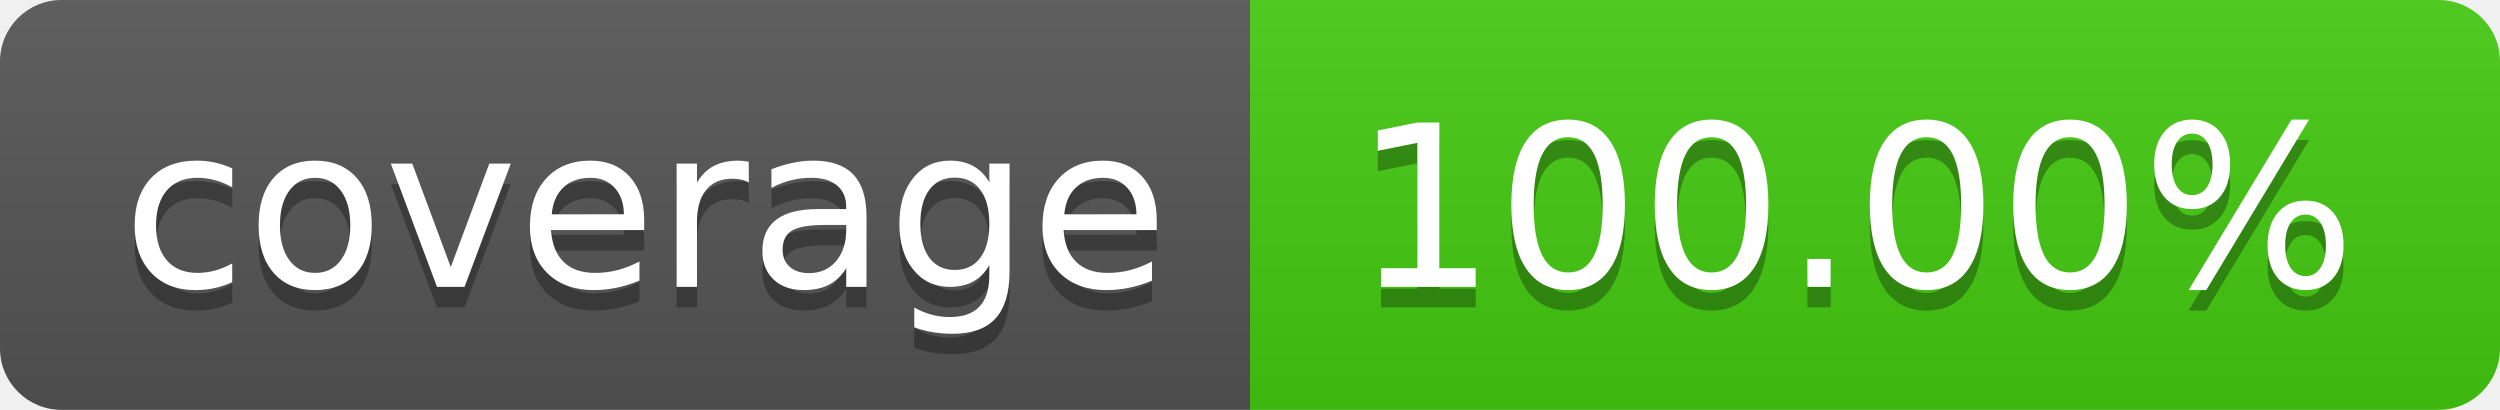
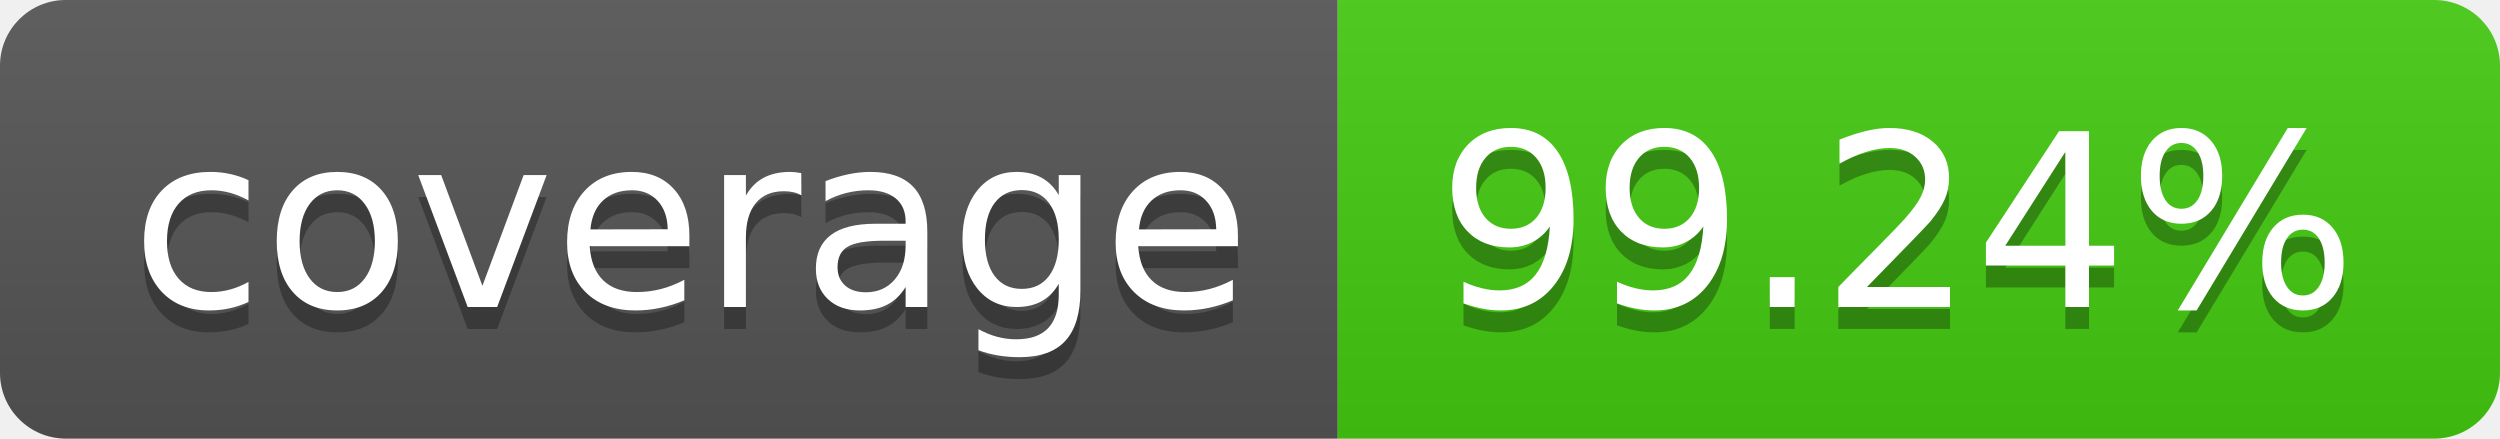
- <svg xmlns="http://www.w3.org/2000/svg" width="122" height="20" role="img" aria-label="coverage: 100.00%">
+ <svg xmlns="http://www.w3.org/2000/svg" width="114" height="20" role="img" aria-label="coverage: 99.24%">
  <linearGradient id="s" x2="0" y2="100%">
    <stop offset="0" stop-color="#bbb" stop-opacity=".1" />
    <stop offset="1" stop-opacity=".1" />
  </linearGradient>
  <clipPath id="r">
-     <rect width="122" height="20" rx="3" fill="#fff" />
+     <rect width="114" height="20" rx="3" fill="#fff" />
  </clipPath>
  <g clip-path="url(#r)">
    <rect width="61" height="20" fill="#555" />
-     <rect x="61" width="61" height="20" fill="#4c1" />
-     <rect width="122" height="20" fill="url(#s)" />
+     <rect x="61" width="53" height="20" fill="#4c1" />
+     <rect width="114" height="20" fill="url(#s)" />
  </g>
  <g fill="#fff" text-anchor="middle" font-family="Verdana,Geneva,DejaVu Sans,sans-serif" text-rendering="geometricPrecision" font-size="110">
    <text aria-hidden="true" x="315" y="150" fill="#010101" fill-opacity=".3" transform="scale(.1)" textLength="510">coverage</text>
    <text x="315" y="140" transform="scale(.1)" fill="#fff" textLength="510">coverage</text>
-     <text aria-hidden="true" x="905" y="150" fill="#010101" fill-opacity=".3" transform="scale(.1)" textLength="510">100.00%</text>
-     <text x="905" y="140" transform="scale(.1)" fill="#fff" textLength="510">100.00%</text>
+     <text aria-hidden="true" x="865" y="150" fill="#010101" fill-opacity=".3" transform="scale(.1)" textLength="430">99.24%</text>
+     <text x="865" y="140" transform="scale(.1)" fill="#fff" textLength="430">99.24%</text>
  </g>
</svg>
